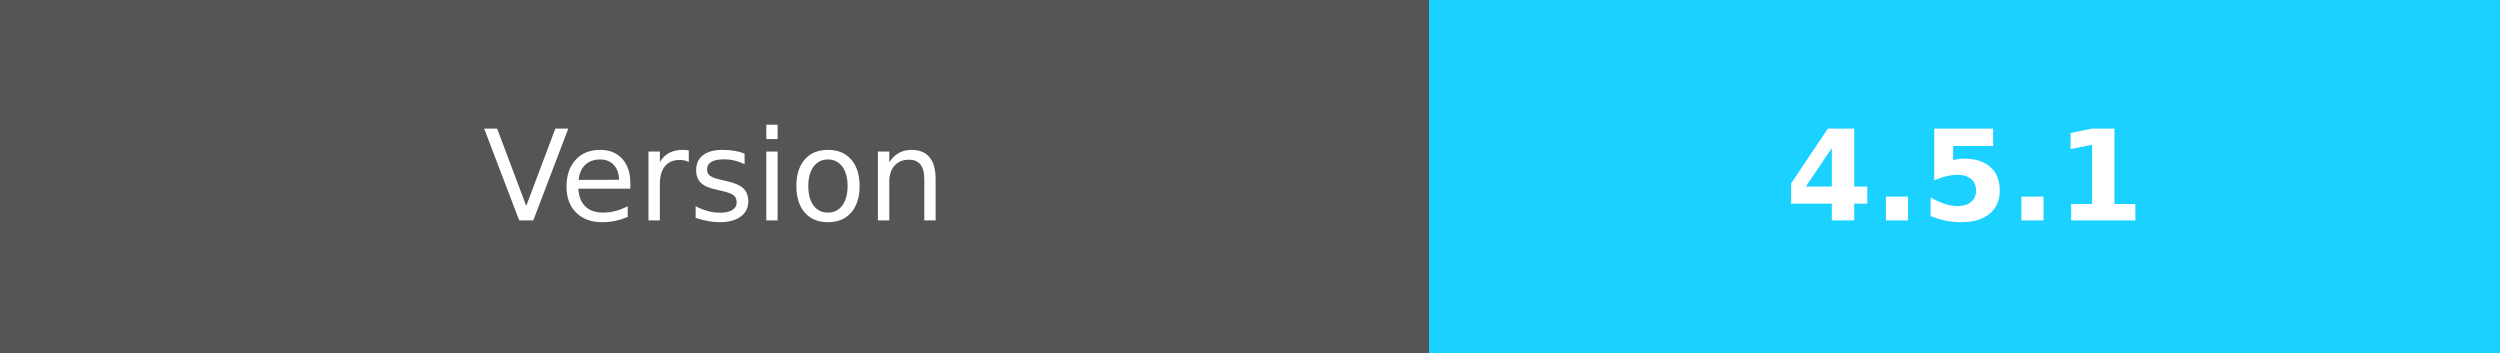
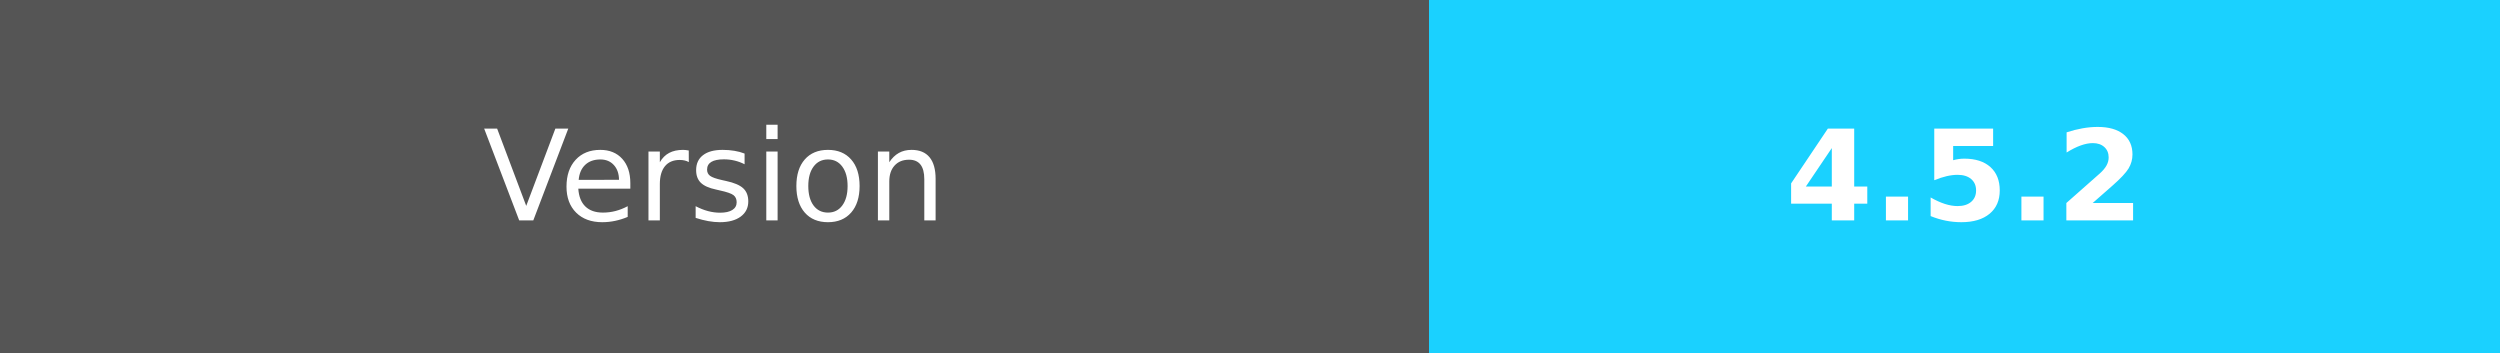
- <svg xmlns="http://www.w3.org/2000/svg" width="198.5" height="28" role="img" aria-label="Version:4.5.1">
+ <svg xmlns="http://www.w3.org/2000/svg" width="198.5" height="28" role="img" aria-label="Version:4.5.2">
  <g shape-rendering="crispEdges">
    <rect width="113.5" height="28" fill="#555" />
    <rect x="113.5" width="85" height="28" fill="#1ad1ff" />
  </g>
  <g fill="#fff" text-anchor="middle" font-family="Verdana,Geneva,DejaVu Sans,sans-serif" text-rendering="geometricPrecision" font-size="100">
    <text fill="#fff" x="567.5" y="175" transform="scale(.1)" textLength="450">Version</text>
-     <text fill="#fff" x="1560" y="175" font-weight="bold" transform="scale(.1)" textLength="320">4.5.1</text>
+     <text fill="#fff" x="1560" y="175" font-weight="bold" transform="scale(.1)" textLength="320">4.5.2</text>
  </g>
</svg>
